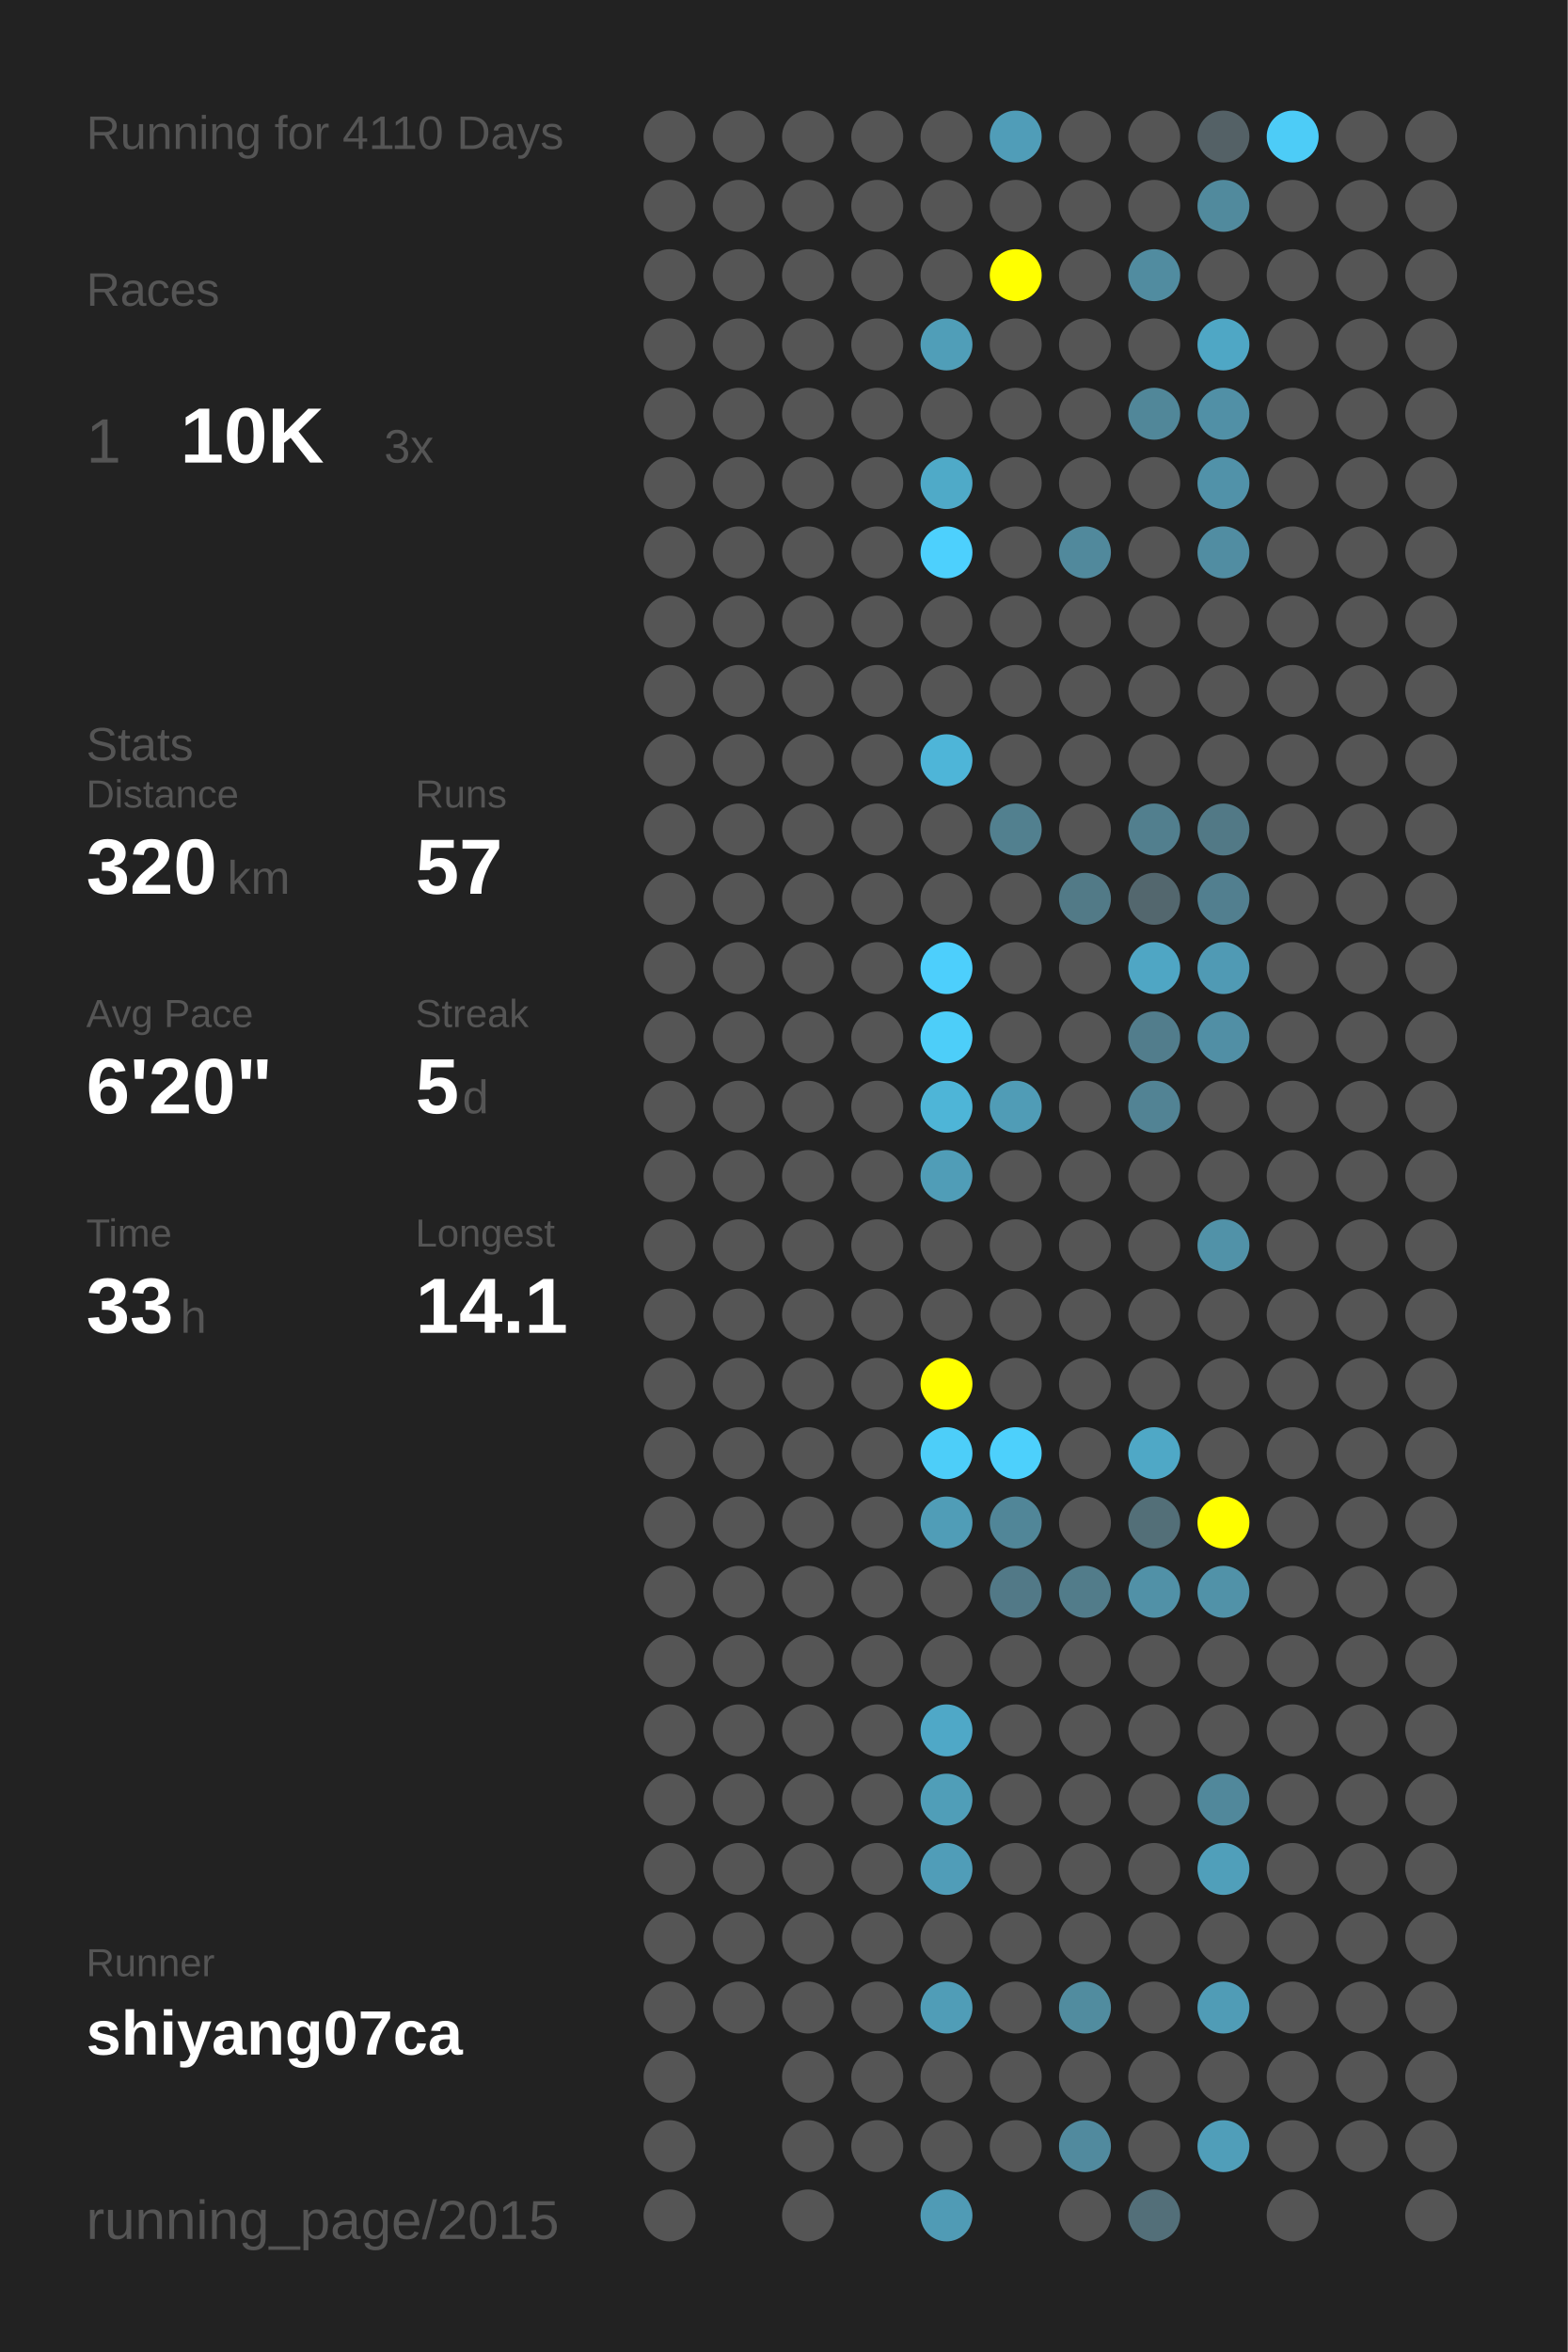
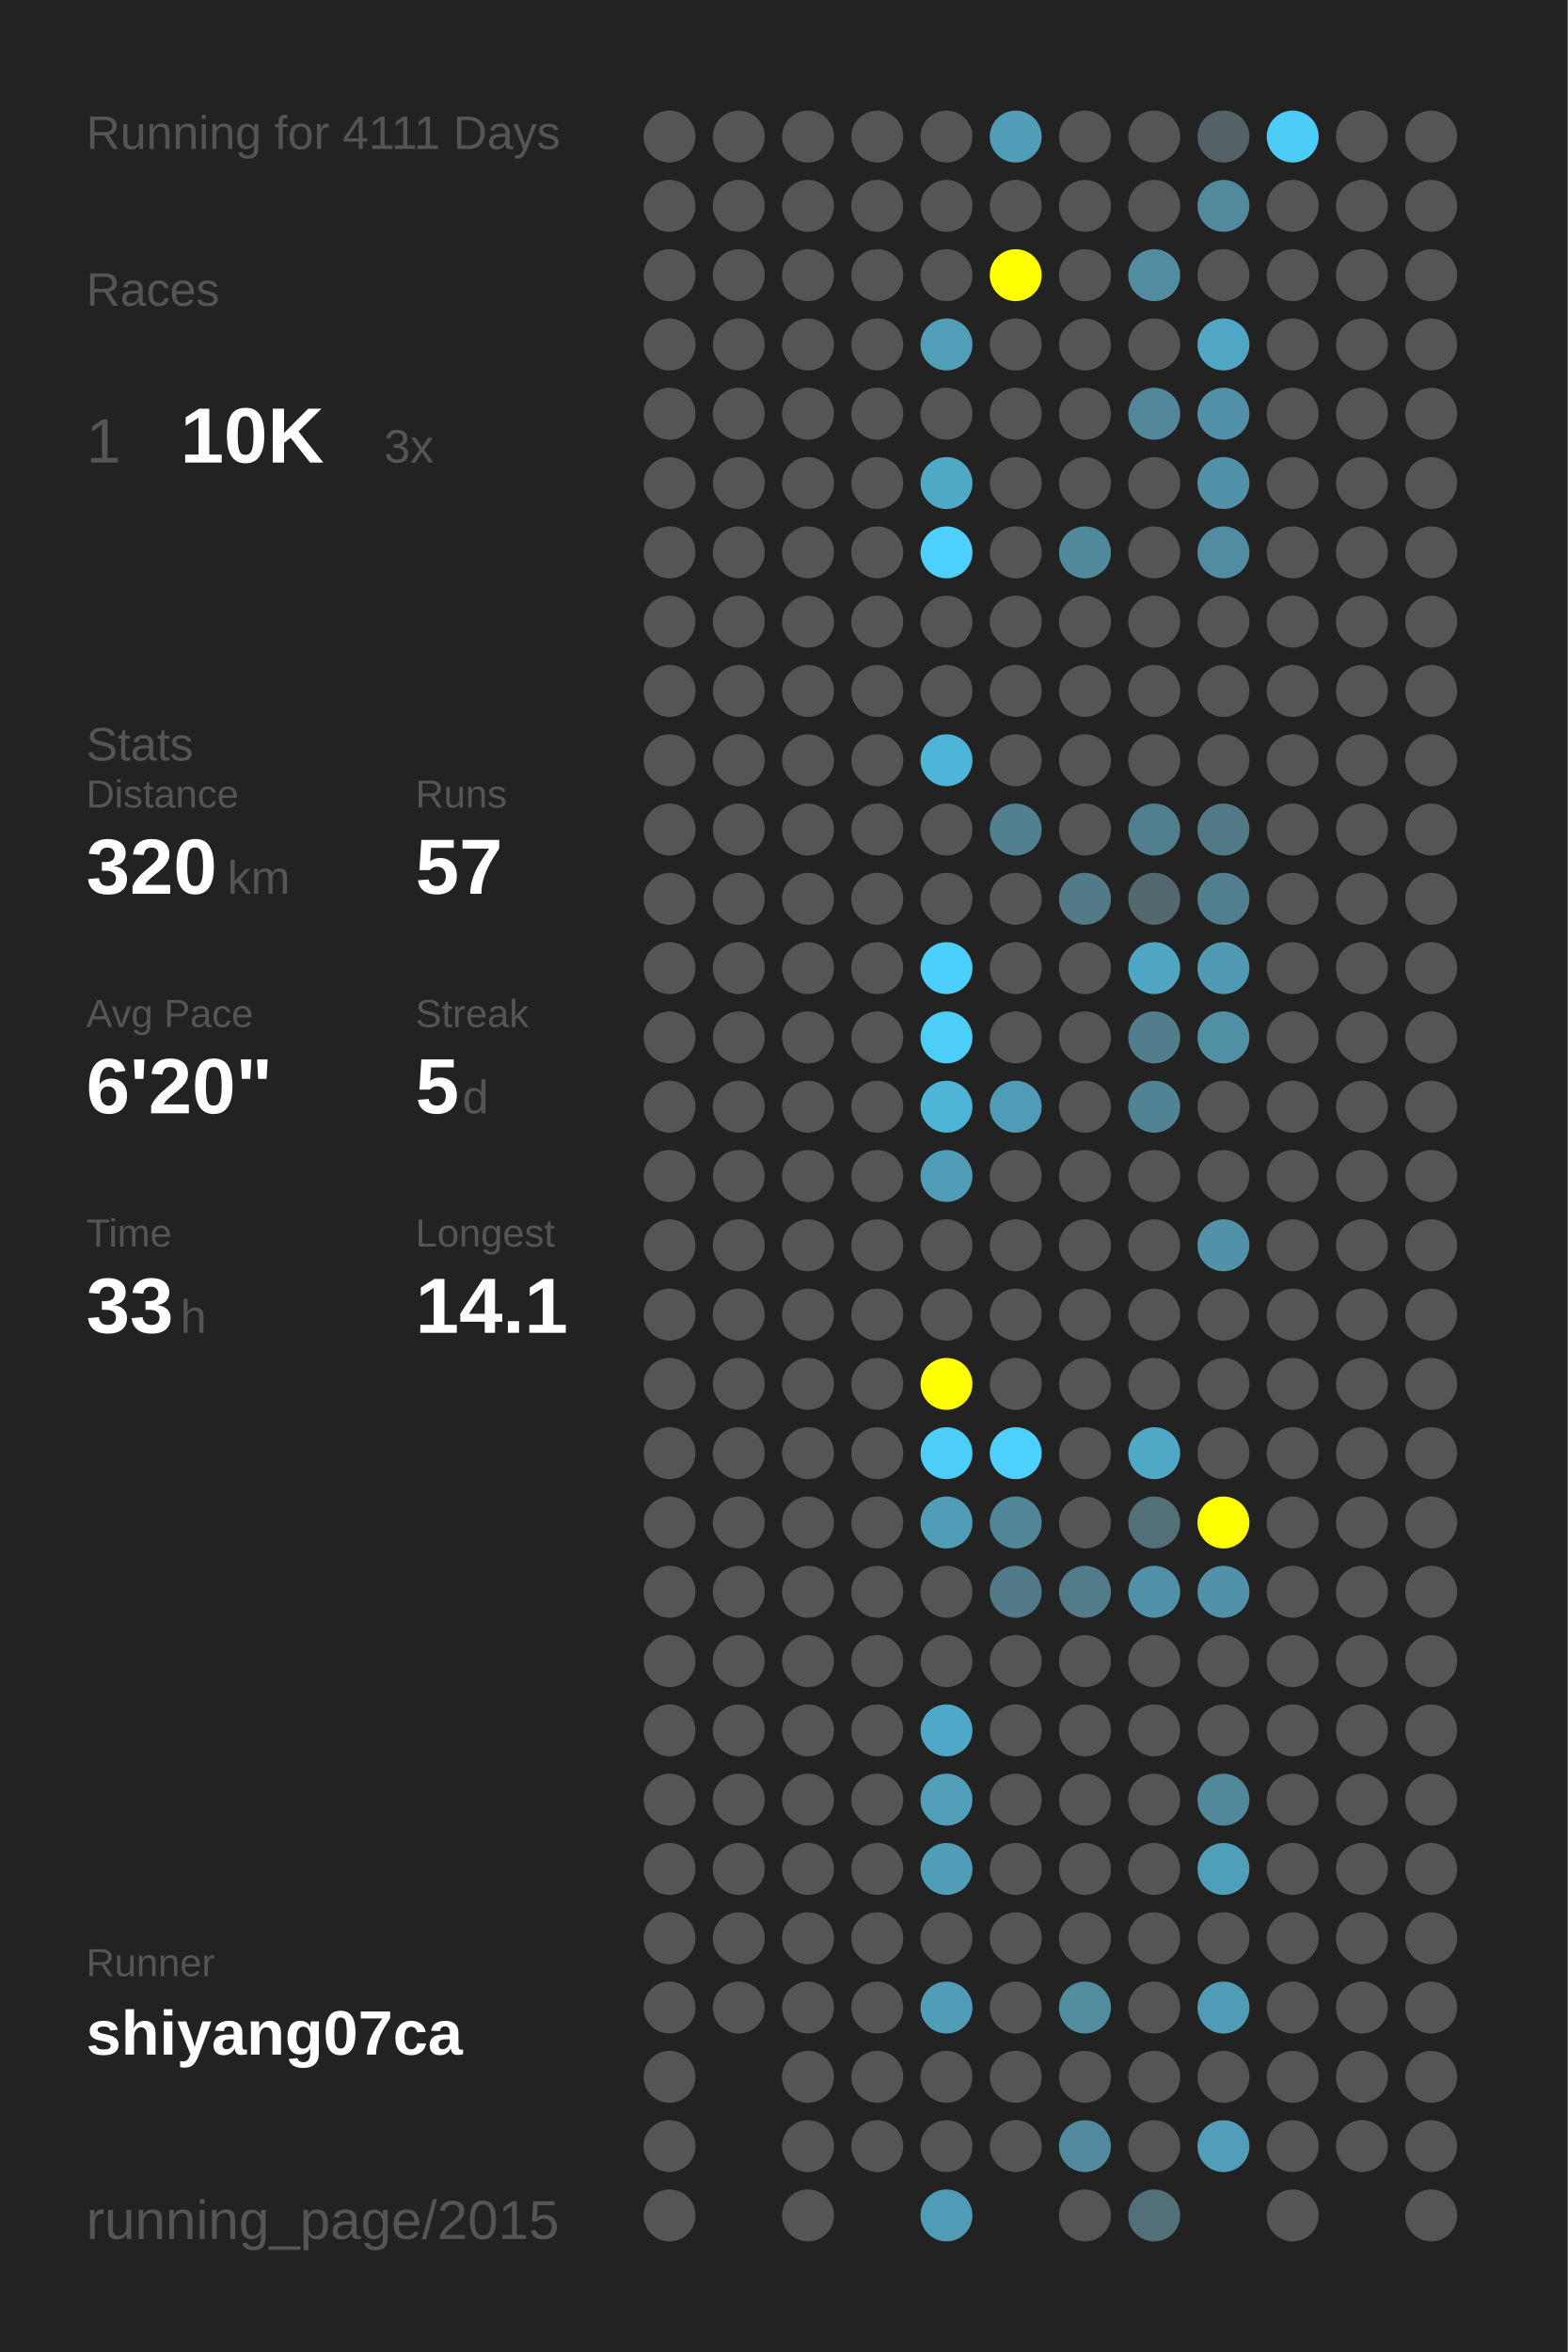
<svg xmlns="http://www.w3.org/2000/svg" baseProfile="full" height="300mm" version="1.1" viewBox="0,0,200,300" width="200mm">
  <defs />
  <rect fill="#222222" height="300" width="200" x="0" y="0" />
-   <text fill="#555555" style="font-size:6px; font-family:Arial;" x="11" y="19">Running for 4110 Days</text>
+   <text fill="#555555" style="font-size:6px; font-family:Arial;" x="11" y="19">Running for 4111 Days</text>
  <text fill="#555555" style="font-size:6px; font-family:Arial;" x="11" y="39">Races</text>
  <text fill="#555555" style="font-size:8px; font-family:Arial;" x="11" y="59">1</text>
  <text fill="#FFFFFF" style="font-size:10px; font-family:Arial; font-weight:bold;" x="23" y="59">10K</text>
  <text fill="#555555" style="font-size:6px; font-family:Arial;" x="49" y="59">3x</text>
  <text fill="#555555" style="font-size:6px; font-family:Arial;" x="11" y="97">Stats</text>
  <text fill="#555555" style="font-size:5px; font-family:Arial;" x="11" y="103">Distance</text>
  <text fill="#FFFFFF" style="font-size:10px; font-family:Arial; font-weight:bold;" x="11" y="114">320</text>
  <text fill="#555555" style="font-size:6px; font-family:Arial;" x="29" y="114">km</text>
  <text fill="#555555" style="font-size:5px; font-family:Arial;" x="53" y="103">Runs</text>
  <text fill="#FFFFFF" style="font-size:10px; font-family:Arial; font-weight:bold;" x="53" y="114">57</text>
  <text fill="#555555" style="font-size:5px; font-family:Arial;" x="11" y="131">Avg Pace</text>
  <text fill="#FFFFFF" style="font-size:10px; font-family:Arial; font-weight:bold;" x="11" y="142">6'20"</text>
  <text fill="#555555" style="font-size:5px; font-family:Arial;" x="53" y="131">Streak</text>
  <text fill="#FFFFFF" style="font-size:10px; font-family:Arial; font-weight:bold;" x="53" y="142">5</text>
  <text fill="#555555" style="font-size:6px; font-family:Arial;" x="59" y="142">d</text>
  <text fill="#555555" style="font-size:5px; font-family:Arial;" x="11" y="159">Time</text>
  <text fill="#FFFFFF" style="font-size:10px; font-family:Arial; font-weight:bold;" x="11" y="170">33</text>
  <text fill="#555555" style="font-size:6px; font-family:Arial;" x="23" y="170">h</text>
  <text fill="#555555" style="font-size:5px; font-family:Arial;" x="53" y="159">Longest</text>
  <text fill="#FFFFFF" style="font-size:10px; font-family:Arial; font-weight:bold;" x="53" y="170">14.1</text>
  <text fill="#555555" style="font-size:5px; font-family:Arial;" x="11" y="252.065">Runner</text>
  <text fill="#FFFFFF" style="font-size:8px; font-family:Arial; font-weight:bold;" x="11" y="262.065">shiyang07ca</text>
  <text fill="#555555" style="font-size:7px; font-family:Arial;" x="11" y="285.581">running_page/2015</text>
  <circle cx="85.417" cy="17.419" fill="#555555" r="3.312" />
  <circle cx="85.417" cy="26.258" fill="#555555" r="3.312" />
  <circle cx="85.417" cy="35.097" fill="#555555" r="3.312" />
  <circle cx="85.417" cy="43.935" fill="#555555" r="3.312" />
  <circle cx="85.417" cy="52.774" fill="#555555" r="3.312" />
  <circle cx="85.417" cy="61.613" fill="#555555" r="3.312" />
  <circle cx="85.417" cy="70.452" fill="#555555" r="3.312" />
  <circle cx="85.417" cy="79.29" fill="#555555" r="3.312" />
  <circle cx="85.417" cy="88.129" fill="#555555" r="3.312" />
  <circle cx="85.417" cy="96.968" fill="#555555" r="3.312" />
  <circle cx="85.417" cy="105.806" fill="#555555" r="3.312" />
  <circle cx="85.417" cy="114.645" fill="#555555" r="3.312" />
  <circle cx="85.417" cy="123.484" fill="#555555" r="3.312" />
  <circle cx="85.417" cy="132.323" fill="#555555" r="3.312" />
  <circle cx="85.417" cy="141.161" fill="#555555" r="3.312" />
  <circle cx="85.417" cy="150" fill="#555555" r="3.312" />
  <circle cx="85.417" cy="158.839" fill="#555555" r="3.312" />
  <circle cx="85.417" cy="167.677" fill="#555555" r="3.312" />
  <circle cx="85.417" cy="176.516" fill="#555555" r="3.312" />
  <circle cx="85.417" cy="185.355" fill="#555555" r="3.312" />
  <circle cx="85.417" cy="194.194" fill="#555555" r="3.312" />
  <circle cx="85.417" cy="203.032" fill="#555555" r="3.312" />
  <circle cx="85.417" cy="211.871" fill="#555555" r="3.312" />
  <circle cx="85.417" cy="220.71" fill="#555555" r="3.312" />
  <circle cx="85.417" cy="229.548" fill="#555555" r="3.312" />
  <circle cx="85.417" cy="238.387" fill="#555555" r="3.312" />
  <circle cx="85.417" cy="247.226" fill="#555555" r="3.312" />
  <circle cx="85.417" cy="256.065" fill="#555555" r="3.312" />
  <circle cx="85.417" cy="264.903" fill="#555555" r="3.312" />
  <circle cx="85.417" cy="273.742" fill="#555555" r="3.312" />
  <circle cx="85.417" cy="282.581" fill="#555555" r="3.312" />
  <circle cx="94.25" cy="17.419" fill="#555555" r="3.312" />
  <circle cx="94.25" cy="26.258" fill="#555555" r="3.312" />
  <circle cx="94.25" cy="35.097" fill="#555555" r="3.312" />
  <circle cx="94.25" cy="43.935" fill="#555555" r="3.312" />
  <circle cx="94.25" cy="52.774" fill="#555555" r="3.312" />
  <circle cx="94.25" cy="61.613" fill="#555555" r="3.312" />
  <circle cx="94.25" cy="70.452" fill="#555555" r="3.312" />
  <circle cx="94.25" cy="79.29" fill="#555555" r="3.312" />
  <circle cx="94.25" cy="88.129" fill="#555555" r="3.312" />
  <circle cx="94.25" cy="96.968" fill="#555555" r="3.312" />
  <circle cx="94.25" cy="105.806" fill="#555555" r="3.312" />
  <circle cx="94.25" cy="114.645" fill="#555555" r="3.312" />
  <circle cx="94.25" cy="123.484" fill="#555555" r="3.312" />
  <circle cx="94.25" cy="132.323" fill="#555555" r="3.312" />
  <circle cx="94.25" cy="141.161" fill="#555555" r="3.312" />
  <circle cx="94.25" cy="150" fill="#555555" r="3.312" />
  <circle cx="94.25" cy="158.839" fill="#555555" r="3.312" />
  <circle cx="94.25" cy="167.677" fill="#555555" r="3.312" />
  <circle cx="94.25" cy="176.516" fill="#555555" r="3.312" />
  <circle cx="94.25" cy="185.355" fill="#555555" r="3.312" />
  <circle cx="94.25" cy="194.194" fill="#555555" r="3.312" />
  <circle cx="94.25" cy="203.032" fill="#555555" r="3.312" />
  <circle cx="94.25" cy="211.871" fill="#555555" r="3.312" />
  <circle cx="94.25" cy="220.71" fill="#555555" r="3.312" />
  <circle cx="94.25" cy="229.548" fill="#555555" r="3.312" />
  <circle cx="94.25" cy="238.387" fill="#555555" r="3.312" />
  <circle cx="94.25" cy="247.226" fill="#555555" r="3.312" />
  <circle cx="94.25" cy="256.065" fill="#555555" r="3.312" />
  <circle cx="103.083" cy="17.419" fill="#555555" r="3.312" />
  <circle cx="103.083" cy="26.258" fill="#555555" r="3.312" />
  <circle cx="103.083" cy="35.097" fill="#555555" r="3.312" />
  <circle cx="103.083" cy="43.935" fill="#555555" r="3.312" />
  <circle cx="103.083" cy="52.774" fill="#555555" r="3.312" />
  <circle cx="103.083" cy="61.613" fill="#555555" r="3.312" />
  <circle cx="103.083" cy="70.452" fill="#555555" r="3.312" />
  <circle cx="103.083" cy="79.29" fill="#555555" r="3.312" />
  <circle cx="103.083" cy="88.129" fill="#555555" r="3.312" />
  <circle cx="103.083" cy="96.968" fill="#555555" r="3.312" />
  <circle cx="103.083" cy="105.806" fill="#555555" r="3.312" />
  <circle cx="103.083" cy="114.645" fill="#555555" r="3.312" />
  <circle cx="103.083" cy="123.484" fill="#555555" r="3.312" />
  <circle cx="103.083" cy="132.323" fill="#555555" r="3.312" />
  <circle cx="103.083" cy="141.161" fill="#555555" r="3.312" />
  <circle cx="103.083" cy="150" fill="#555555" r="3.312" />
  <circle cx="103.083" cy="158.839" fill="#555555" r="3.312" />
  <circle cx="103.083" cy="167.677" fill="#555555" r="3.312" />
  <circle cx="103.083" cy="176.516" fill="#555555" r="3.312" />
  <circle cx="103.083" cy="185.355" fill="#555555" r="3.312" />
  <circle cx="103.083" cy="194.194" fill="#555555" r="3.312" />
  <circle cx="103.083" cy="203.032" fill="#555555" r="3.312" />
  <circle cx="103.083" cy="211.871" fill="#555555" r="3.312" />
  <circle cx="103.083" cy="220.71" fill="#555555" r="3.312" />
  <circle cx="103.083" cy="229.548" fill="#555555" r="3.312" />
  <circle cx="103.083" cy="238.387" fill="#555555" r="3.312" />
  <circle cx="103.083" cy="247.226" fill="#555555" r="3.312" />
  <circle cx="103.083" cy="256.065" fill="#555555" r="3.312" />
  <circle cx="103.083" cy="264.903" fill="#555555" r="3.312" />
  <circle cx="103.083" cy="273.742" fill="#555555" r="3.312" />
  <circle cx="103.083" cy="282.581" fill="#555555" r="3.312" />
  <circle cx="111.917" cy="17.419" fill="#555555" r="3.312" />
  <circle cx="111.917" cy="26.258" fill="#555555" r="3.312" />
  <circle cx="111.917" cy="35.097" fill="#555555" r="3.312" />
  <circle cx="111.917" cy="43.935" fill="#555555" r="3.312" />
  <circle cx="111.917" cy="52.774" fill="#555555" r="3.312" />
  <circle cx="111.917" cy="61.613" fill="#555555" r="3.312" />
  <circle cx="111.917" cy="70.452" fill="#555555" r="3.312" />
  <circle cx="111.917" cy="79.29" fill="#555555" r="3.312" />
  <circle cx="111.917" cy="88.129" fill="#555555" r="3.312" />
  <circle cx="111.917" cy="96.968" fill="#555555" r="3.312" />
  <circle cx="111.917" cy="105.806" fill="#555555" r="3.312" />
  <circle cx="111.917" cy="114.645" fill="#555555" r="3.312" />
  <circle cx="111.917" cy="123.484" fill="#555555" r="3.312" />
  <circle cx="111.917" cy="132.323" fill="#555555" r="3.312" />
  <circle cx="111.917" cy="141.161" fill="#555555" r="3.312" />
  <circle cx="111.917" cy="150" fill="#555555" r="3.312" />
  <circle cx="111.917" cy="158.839" fill="#555555" r="3.312" />
  <circle cx="111.917" cy="167.677" fill="#555555" r="3.312" />
  <circle cx="111.917" cy="176.516" fill="#555555" r="3.312" />
  <circle cx="111.917" cy="185.355" fill="#555555" r="3.312" />
  <circle cx="111.917" cy="194.194" fill="#555555" r="3.312" />
  <circle cx="111.917" cy="203.032" fill="#555555" r="3.312" />
  <circle cx="111.917" cy="211.871" fill="#555555" r="3.312" />
  <circle cx="111.917" cy="220.71" fill="#555555" r="3.312" />
  <circle cx="111.917" cy="229.548" fill="#555555" r="3.312" />
  <circle cx="111.917" cy="238.387" fill="#555555" r="3.312" />
  <circle cx="111.917" cy="247.226" fill="#555555" r="3.312" />
  <circle cx="111.917" cy="256.065" fill="#555555" r="3.312" />
  <circle cx="111.917" cy="264.903" fill="#555555" r="3.312" />
  <circle cx="111.917" cy="273.742" fill="#555555" r="3.312" />
  <circle cx="120.75" cy="17.419" fill="#555555" r="3.312" />
  <circle cx="120.75" cy="26.258" fill="#555555" r="3.312" />
  <circle cx="120.75" cy="35.097" fill="#555555" r="3.312" />
  <circle cx="120.75" cy="43.935" fill="#509eb8" r="3.312" />
  <circle cx="120.75" cy="52.774" fill="#555555" r="3.312" />
  <circle cx="120.75" cy="61.613" fill="#4faac8" r="3.312" />
  <circle cx="120.75" cy="70.452" fill="#4dd0fd" r="3.312" />
  <circle cx="120.75" cy="79.29" fill="#555555" r="3.312" />
  <circle cx="120.75" cy="88.129" fill="#555555" r="3.312" />
  <circle cx="120.75" cy="96.968" fill="#4eb5d8" r="3.312" />
  <circle cx="120.75" cy="105.806" fill="#555555" r="3.312" />
  <circle cx="120.75" cy="114.645" fill="#555555" r="3.312" />
  <circle cx="120.75" cy="123.484" fill="#4dcffc" r="3.312" />
  <circle cx="120.75" cy="132.323" fill="#4dcef9" r="3.312" />
  <circle cx="120.75" cy="141.161" fill="#4eb5d7" r="3.312" />
  <circle cx="120.75" cy="150" fill="#509db7" r="3.312" />
  <circle cx="120.75" cy="158.839" fill="#555555" r="3.312" />
  <circle cx="120.75" cy="167.677" fill="#555555" r="3.312" />
  <circle cx="120.75" cy="176.516" fill="#FFFF00" r="3.312" />
  <circle cx="120.75" cy="185.355" fill="#4dcef9" r="3.312" />
  <circle cx="120.75" cy="194.194" fill="#509db7" r="3.312" />
  <circle cx="120.75" cy="203.032" fill="#555555" r="3.312" />
  <circle cx="120.75" cy="211.871" fill="#555555" r="3.312" />
  <circle cx="120.75" cy="220.71" fill="#4fa8c7" r="3.312" />
  <circle cx="120.75" cy="229.548" fill="#509eb8" r="3.312" />
  <circle cx="120.75" cy="238.387" fill="#509db8" r="3.312" />
  <circle cx="120.75" cy="247.226" fill="#555555" r="3.312" />
  <circle cx="120.75" cy="256.065" fill="#509db7" r="3.312" />
  <circle cx="120.75" cy="264.903" fill="#555555" r="3.312" />
  <circle cx="120.75" cy="273.742" fill="#555555" r="3.312" />
  <circle cx="120.75" cy="282.581" fill="#509bb5" r="3.312" />
  <circle cx="129.583" cy="17.419" fill="#509db8" r="3.312" />
  <circle cx="129.583" cy="26.258" fill="#555555" r="3.312" />
  <circle cx="129.583" cy="35.097" fill="#FFFF00" r="3.312" />
  <circle cx="129.583" cy="43.935" fill="#555555" r="3.312" />
  <circle cx="129.583" cy="52.774" fill="#555555" r="3.312" />
  <circle cx="129.583" cy="61.613" fill="#555555" r="3.312" />
  <circle cx="129.583" cy="70.452" fill="#555555" r="3.312" />
  <circle cx="129.583" cy="79.29" fill="#555555" r="3.312" />
  <circle cx="129.583" cy="88.129" fill="#555555" r="3.312" />
  <circle cx="129.583" cy="96.968" fill="#555555" r="3.312" />
  <circle cx="129.583" cy="105.806" fill="#52808f" r="3.312" />
  <circle cx="129.583" cy="114.645" fill="#555555" r="3.312" />
  <circle cx="129.583" cy="123.484" fill="#555555" r="3.312" />
  <circle cx="129.583" cy="132.323" fill="#555555" r="3.312" />
  <circle cx="129.583" cy="141.161" fill="#509cb6" r="3.312" />
  <circle cx="129.583" cy="150" fill="#555555" r="3.312" />
  <circle cx="129.583" cy="158.839" fill="#555555" r="3.312" />
  <circle cx="129.583" cy="167.677" fill="#555555" r="3.312" />
  <circle cx="129.583" cy="176.516" fill="#555555" r="3.312" />
  <circle cx="129.583" cy="185.355" fill="#4dd0fc" r="3.312" />
  <circle cx="129.583" cy="194.194" fill="#518698" r="3.312" />
  <circle cx="129.583" cy="203.032" fill="#527987" r="3.312" />
  <circle cx="129.583" cy="211.871" fill="#555555" r="3.312" />
  <circle cx="129.583" cy="220.71" fill="#555555" r="3.312" />
  <circle cx="129.583" cy="229.548" fill="#555555" r="3.312" />
  <circle cx="129.583" cy="238.387" fill="#555555" r="3.312" />
  <circle cx="129.583" cy="247.226" fill="#555555" r="3.312" />
  <circle cx="129.583" cy="256.065" fill="#555555" r="3.312" />
  <circle cx="129.583" cy="264.903" fill="#555555" r="3.312" />
  <circle cx="129.583" cy="273.742" fill="#555555" r="3.312" />
  <circle cx="138.417" cy="17.419" fill="#555555" r="3.312" />
  <circle cx="138.417" cy="26.258" fill="#555555" r="3.312" />
  <circle cx="138.417" cy="35.097" fill="#555555" r="3.312" />
  <circle cx="138.417" cy="43.935" fill="#555555" r="3.312" />
  <circle cx="138.417" cy="52.774" fill="#555555" r="3.312" />
  <circle cx="138.417" cy="61.613" fill="#555555" r="3.312" />
  <circle cx="138.417" cy="70.452" fill="#51899c" r="3.312" />
  <circle cx="138.417" cy="79.29" fill="#555555" r="3.312" />
  <circle cx="138.417" cy="88.129" fill="#555555" r="3.312" />
  <circle cx="138.417" cy="96.968" fill="#555555" r="3.312" />
  <circle cx="138.417" cy="105.806" fill="#555555" r="3.312" />
  <circle cx="138.417" cy="114.645" fill="#527a87" r="3.312" />
  <circle cx="138.417" cy="123.484" fill="#555555" r="3.312" />
  <circle cx="138.417" cy="132.323" fill="#555555" r="3.312" />
  <circle cx="138.417" cy="141.161" fill="#555555" r="3.312" />
  <circle cx="138.417" cy="150" fill="#555555" r="3.312" />
  <circle cx="138.417" cy="158.839" fill="#555555" r="3.312" />
  <circle cx="138.417" cy="167.677" fill="#555555" r="3.312" />
  <circle cx="138.417" cy="176.516" fill="#555555" r="3.312" />
  <circle cx="138.417" cy="185.355" fill="#555555" r="3.312" />
  <circle cx="138.417" cy="194.194" fill="#555555" r="3.312" />
  <circle cx="138.417" cy="203.032" fill="#527c8a" r="3.312" />
  <circle cx="138.417" cy="211.871" fill="#555555" r="3.312" />
  <circle cx="138.417" cy="220.71" fill="#555555" r="3.312" />
  <circle cx="138.417" cy="229.548" fill="#555555" r="3.312" />
  <circle cx="138.417" cy="238.387" fill="#555555" r="3.312" />
  <circle cx="138.417" cy="247.226" fill="#555555" r="3.312" />
  <circle cx="138.417" cy="256.065" fill="#518c9f" r="3.312" />
  <circle cx="138.417" cy="264.903" fill="#555555" r="3.312" />
  <circle cx="138.417" cy="273.742" fill="#518a9e" r="3.312" />
  <circle cx="138.417" cy="282.581" fill="#555555" r="3.312" />
  <circle cx="147.25" cy="17.419" fill="#555555" r="3.312" />
  <circle cx="147.25" cy="26.258" fill="#555555" r="3.312" />
  <circle cx="147.25" cy="35.097" fill="#518ca0" r="3.312" />
  <circle cx="147.25" cy="43.935" fill="#555555" r="3.312" />
  <circle cx="147.25" cy="52.774" fill="#518799" r="3.312" />
  <circle cx="147.25" cy="61.613" fill="#555555" r="3.312" />
  <circle cx="147.25" cy="70.452" fill="#555555" r="3.312" />
  <circle cx="147.25" cy="79.29" fill="#555555" r="3.312" />
  <circle cx="147.25" cy="88.129" fill="#555555" r="3.312" />
  <circle cx="147.25" cy="96.968" fill="#555555" r="3.312" />
  <circle cx="147.25" cy="105.806" fill="#527f8e" r="3.312" />
  <circle cx="147.25" cy="114.645" fill="#53676e" r="3.312" />
  <circle cx="147.25" cy="123.484" fill="#4fa6c4" r="3.312" />
  <circle cx="147.25" cy="132.323" fill="#527d8c" r="3.312" />
  <circle cx="147.25" cy="141.161" fill="#528394" r="3.312" />
  <circle cx="147.25" cy="150" fill="#555555" r="3.312" />
  <circle cx="147.25" cy="158.839" fill="#555555" r="3.312" />
  <circle cx="147.25" cy="167.677" fill="#555555" r="3.312" />
  <circle cx="147.25" cy="176.516" fill="#555555" r="3.312" />
  <circle cx="147.25" cy="185.355" fill="#4fa8c6" r="3.312" />
  <circle cx="147.25" cy="194.194" fill="#536f78" r="3.312" />
  <circle cx="147.25" cy="203.032" fill="#5191a7" r="3.312" />
  <circle cx="147.25" cy="211.871" fill="#555555" r="3.312" />
  <circle cx="147.25" cy="220.71" fill="#555555" r="3.312" />
  <circle cx="147.25" cy="229.548" fill="#555555" r="3.312" />
  <circle cx="147.25" cy="238.387" fill="#555555" r="3.312" />
  <circle cx="147.25" cy="247.226" fill="#555555" r="3.312" />
  <circle cx="147.25" cy="256.065" fill="#555555" r="3.312" />
  <circle cx="147.25" cy="264.903" fill="#555555" r="3.312" />
  <circle cx="147.25" cy="273.742" fill="#555555" r="3.312" />
  <circle cx="147.25" cy="282.581" fill="#536f79" r="3.312" />
  <circle cx="156.083" cy="17.419" fill="#546166" r="3.312" />
  <circle cx="156.083" cy="26.258" fill="#518a9d" r="3.312" />
  <circle cx="156.083" cy="35.097" fill="#555555" r="3.312" />
  <circle cx="156.083" cy="43.935" fill="#4fa7c5" r="3.312" />
  <circle cx="156.083" cy="52.774" fill="#5190a6" r="3.312" />
  <circle cx="156.083" cy="61.613" fill="#5192a9" r="3.312" />
  <circle cx="156.083" cy="70.452" fill="#518da2" r="3.312" />
  <circle cx="156.083" cy="79.29" fill="#555555" r="3.312" />
  <circle cx="156.083" cy="88.129" fill="#555555" r="3.312" />
  <circle cx="156.083" cy="96.968" fill="#555555" r="3.312" />
  <circle cx="156.083" cy="105.806" fill="#527986" r="3.312" />
  <circle cx="156.083" cy="114.645" fill="#527f8f" r="3.312" />
  <circle cx="156.083" cy="123.484" fill="#509ab4" r="3.312" />
  <circle cx="156.083" cy="132.323" fill="#518fa5" r="3.312" />
  <circle cx="156.083" cy="141.161" fill="#555555" r="3.312" />
  <circle cx="156.083" cy="150" fill="#555555" r="3.312" />
  <circle cx="156.083" cy="158.839" fill="#5192a8" r="3.312" />
  <circle cx="156.083" cy="167.677" fill="#555555" r="3.312" />
  <circle cx="156.083" cy="176.516" fill="#555555" r="3.312" />
  <circle cx="156.083" cy="185.355" fill="#555555" r="3.312" />
  <circle cx="156.083" cy="194.194" fill="#FFFF00" r="3.312" />
  <circle cx="156.083" cy="203.032" fill="#5192a8" r="3.312" />
  <circle cx="156.083" cy="211.871" fill="#555555" r="3.312" />
  <circle cx="156.083" cy="220.71" fill="#555555" r="3.312" />
  <circle cx="156.083" cy="229.548" fill="#51889b" r="3.312" />
  <circle cx="156.083" cy="238.387" fill="#509fba" r="3.312" />
  <circle cx="156.083" cy="247.226" fill="#555555" r="3.312" />
  <circle cx="156.083" cy="256.065" fill="#509cb6" r="3.312" />
  <circle cx="156.083" cy="264.903" fill="#555555" r="3.312" />
  <circle cx="156.083" cy="273.742" fill="#509eb9" r="3.312" />
  <circle cx="164.917" cy="17.419" fill="#4dccf7" r="3.312" />
  <circle cx="164.917" cy="26.258" fill="#555555" r="3.312" />
  <circle cx="164.917" cy="35.097" fill="#555555" r="3.312" />
  <circle cx="164.917" cy="43.935" fill="#555555" r="3.312" />
  <circle cx="164.917" cy="52.774" fill="#555555" r="3.312" />
  <circle cx="164.917" cy="61.613" fill="#555555" r="3.312" />
  <circle cx="164.917" cy="70.452" fill="#555555" r="3.312" />
  <circle cx="164.917" cy="79.29" fill="#555555" r="3.312" />
  <circle cx="164.917" cy="88.129" fill="#555555" r="3.312" />
  <circle cx="164.917" cy="96.968" fill="#555555" r="3.312" />
  <circle cx="164.917" cy="105.806" fill="#555555" r="3.312" />
  <circle cx="164.917" cy="114.645" fill="#555555" r="3.312" />
  <circle cx="164.917" cy="123.484" fill="#555555" r="3.312" />
  <circle cx="164.917" cy="132.323" fill="#555555" r="3.312" />
  <circle cx="164.917" cy="141.161" fill="#555555" r="3.312" />
  <circle cx="164.917" cy="150" fill="#555555" r="3.312" />
  <circle cx="164.917" cy="158.839" fill="#555555" r="3.312" />
  <circle cx="164.917" cy="167.677" fill="#555555" r="3.312" />
  <circle cx="164.917" cy="176.516" fill="#555555" r="3.312" />
  <circle cx="164.917" cy="185.355" fill="#555555" r="3.312" />
  <circle cx="164.917" cy="194.194" fill="#555555" r="3.312" />
  <circle cx="164.917" cy="203.032" fill="#555555" r="3.312" />
  <circle cx="164.917" cy="211.871" fill="#555555" r="3.312" />
  <circle cx="164.917" cy="220.71" fill="#555555" r="3.312" />
  <circle cx="164.917" cy="229.548" fill="#555555" r="3.312" />
  <circle cx="164.917" cy="238.387" fill="#555555" r="3.312" />
  <circle cx="164.917" cy="247.226" fill="#555555" r="3.312" />
  <circle cx="164.917" cy="256.065" fill="#555555" r="3.312" />
  <circle cx="164.917" cy="264.903" fill="#555555" r="3.312" />
  <circle cx="164.917" cy="273.742" fill="#555555" r="3.312" />
  <circle cx="164.917" cy="282.581" fill="#555555" r="3.312" />
  <circle cx="173.75" cy="17.419" fill="#555555" r="3.312" />
  <circle cx="173.75" cy="26.258" fill="#555555" r="3.312" />
  <circle cx="173.75" cy="35.097" fill="#555555" r="3.312" />
  <circle cx="173.75" cy="43.935" fill="#555555" r="3.312" />
  <circle cx="173.75" cy="52.774" fill="#555555" r="3.312" />
  <circle cx="173.75" cy="61.613" fill="#555555" r="3.312" />
  <circle cx="173.75" cy="70.452" fill="#555555" r="3.312" />
  <circle cx="173.75" cy="79.29" fill="#555555" r="3.312" />
  <circle cx="173.75" cy="88.129" fill="#555555" r="3.312" />
  <circle cx="173.75" cy="96.968" fill="#555555" r="3.312" />
  <circle cx="173.75" cy="105.806" fill="#555555" r="3.312" />
  <circle cx="173.75" cy="114.645" fill="#555555" r="3.312" />
  <circle cx="173.75" cy="123.484" fill="#555555" r="3.312" />
  <circle cx="173.75" cy="132.323" fill="#555555" r="3.312" />
  <circle cx="173.75" cy="141.161" fill="#555555" r="3.312" />
  <circle cx="173.75" cy="150" fill="#555555" r="3.312" />
  <circle cx="173.75" cy="158.839" fill="#555555" r="3.312" />
  <circle cx="173.75" cy="167.677" fill="#555555" r="3.312" />
  <circle cx="173.75" cy="176.516" fill="#555555" r="3.312" />
  <circle cx="173.75" cy="185.355" fill="#555555" r="3.312" />
  <circle cx="173.75" cy="194.194" fill="#555555" r="3.312" />
  <circle cx="173.75" cy="203.032" fill="#555555" r="3.312" />
  <circle cx="173.75" cy="211.871" fill="#555555" r="3.312" />
  <circle cx="173.75" cy="220.71" fill="#555555" r="3.312" />
  <circle cx="173.75" cy="229.548" fill="#555555" r="3.312" />
  <circle cx="173.75" cy="238.387" fill="#555555" r="3.312" />
  <circle cx="173.75" cy="247.226" fill="#555555" r="3.312" />
  <circle cx="173.75" cy="256.065" fill="#555555" r="3.312" />
  <circle cx="173.75" cy="264.903" fill="#555555" r="3.312" />
  <circle cx="173.75" cy="273.742" fill="#555555" r="3.312" />
  <circle cx="182.583" cy="17.419" fill="#555555" r="3.312" />
  <circle cx="182.583" cy="26.258" fill="#555555" r="3.312" />
  <circle cx="182.583" cy="35.097" fill="#555555" r="3.312" />
  <circle cx="182.583" cy="43.935" fill="#555555" r="3.312" />
  <circle cx="182.583" cy="52.774" fill="#555555" r="3.312" />
  <circle cx="182.583" cy="61.613" fill="#555555" r="3.312" />
  <circle cx="182.583" cy="70.452" fill="#555555" r="3.312" />
  <circle cx="182.583" cy="79.29" fill="#555555" r="3.312" />
  <circle cx="182.583" cy="88.129" fill="#555555" r="3.312" />
  <circle cx="182.583" cy="96.968" fill="#555555" r="3.312" />
  <circle cx="182.583" cy="105.806" fill="#555555" r="3.312" />
  <circle cx="182.583" cy="114.645" fill="#555555" r="3.312" />
  <circle cx="182.583" cy="123.484" fill="#555555" r="3.312" />
  <circle cx="182.583" cy="132.323" fill="#555555" r="3.312" />
  <circle cx="182.583" cy="141.161" fill="#555555" r="3.312" />
  <circle cx="182.583" cy="150" fill="#555555" r="3.312" />
  <circle cx="182.583" cy="158.839" fill="#555555" r="3.312" />
  <circle cx="182.583" cy="167.677" fill="#555555" r="3.312" />
  <circle cx="182.583" cy="176.516" fill="#555555" r="3.312" />
  <circle cx="182.583" cy="185.355" fill="#555555" r="3.312" />
  <circle cx="182.583" cy="194.194" fill="#555555" r="3.312" />
  <circle cx="182.583" cy="203.032" fill="#555555" r="3.312" />
  <circle cx="182.583" cy="211.871" fill="#555555" r="3.312" />
  <circle cx="182.583" cy="220.71" fill="#555555" r="3.312" />
  <circle cx="182.583" cy="229.548" fill="#555555" r="3.312" />
  <circle cx="182.583" cy="238.387" fill="#555555" r="3.312" />
  <circle cx="182.583" cy="247.226" fill="#555555" r="3.312" />
  <circle cx="182.583" cy="256.065" fill="#555555" r="3.312" />
  <circle cx="182.583" cy="264.903" fill="#555555" r="3.312" />
  <circle cx="182.583" cy="273.742" fill="#555555" r="3.312" />
  <circle cx="182.583" cy="282.581" fill="#555555" r="3.312" />
</svg>
